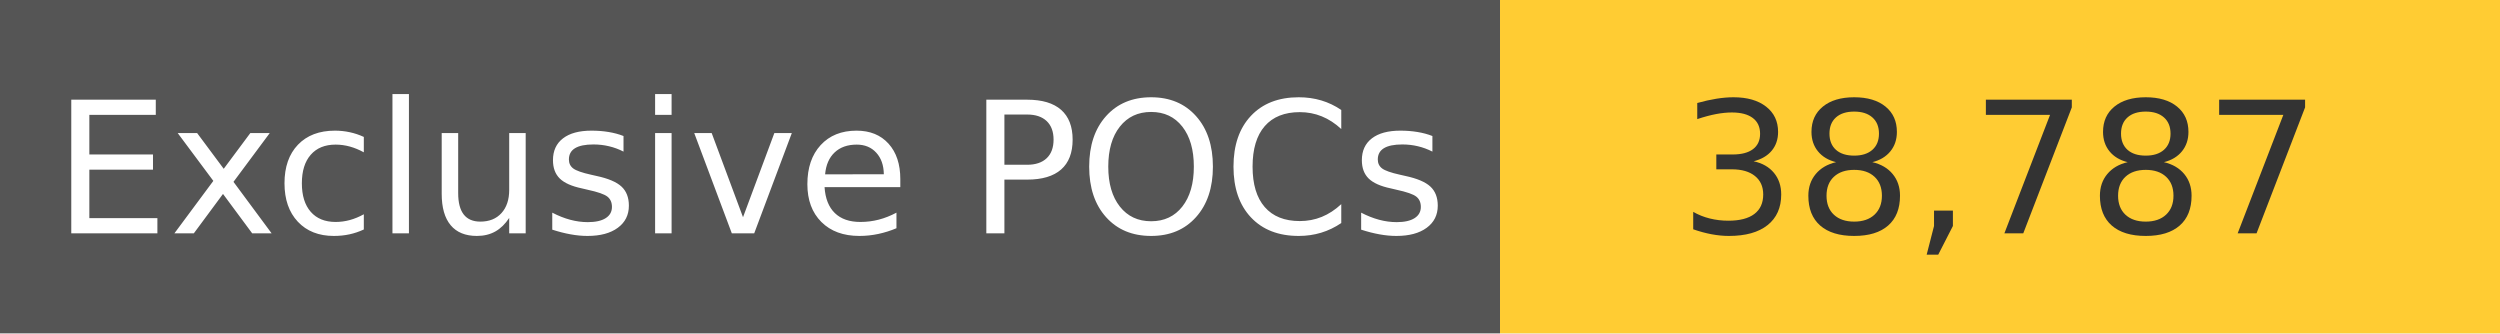
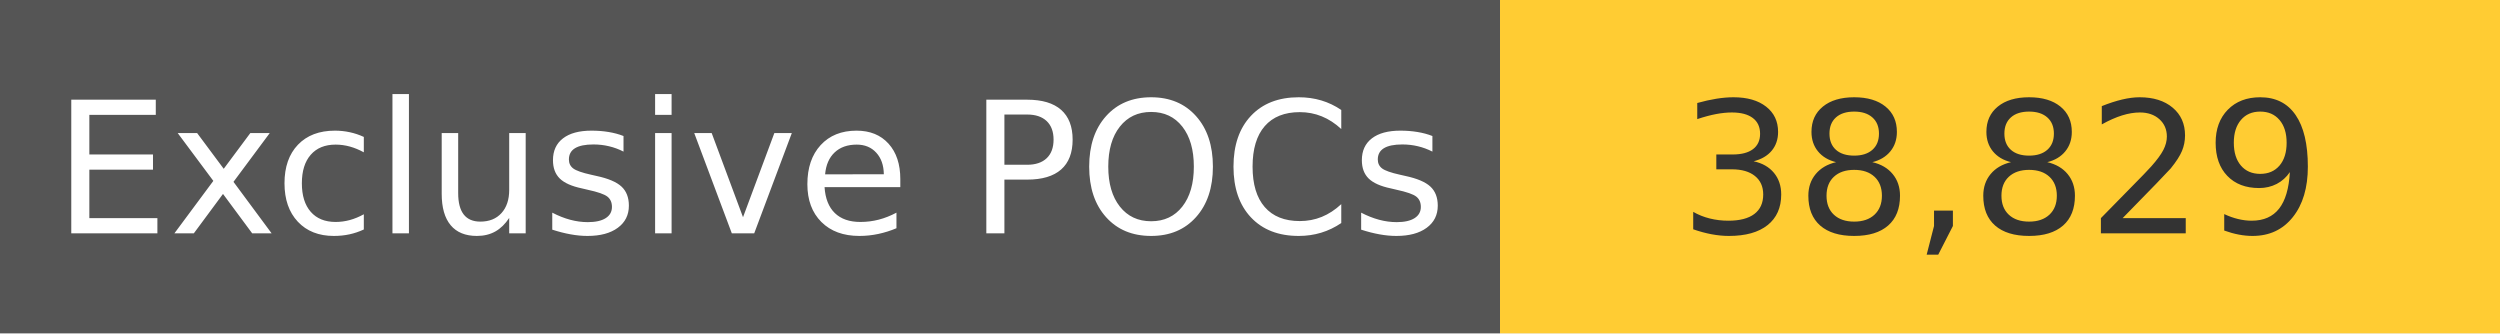
<svg xmlns="http://www.w3.org/2000/svg" width="150" height="20" role="img">
  <linearGradient id="s" x2="0" y2="100%">
    <stop offset="0" stop-color="#bbb" stop-opacity=".1" />
    <stop offset="1" stop-opacity=".1" />
  </linearGradient>
  <g>
    <rect width="90" height="20" fill="#555" />
    <rect x="90" width="267" height="20" fill="#ffcc33" />
  </g>
  <g fill="#fff" text-anchor="middle" font-family="Verdana,Geneva,DejaVu Sans,sans-serif" text-rendering="geometricPrecision" font-size="110">
    <text x="450" y="140" transform="scale(.1)" fill="#fff">
            Exclusive POCs
        </text>
    <text x="1200" y="140" transform="scale(.1)" fill="#333">
-             38,787
+             38,829
        </text>
  </g>
</svg>
